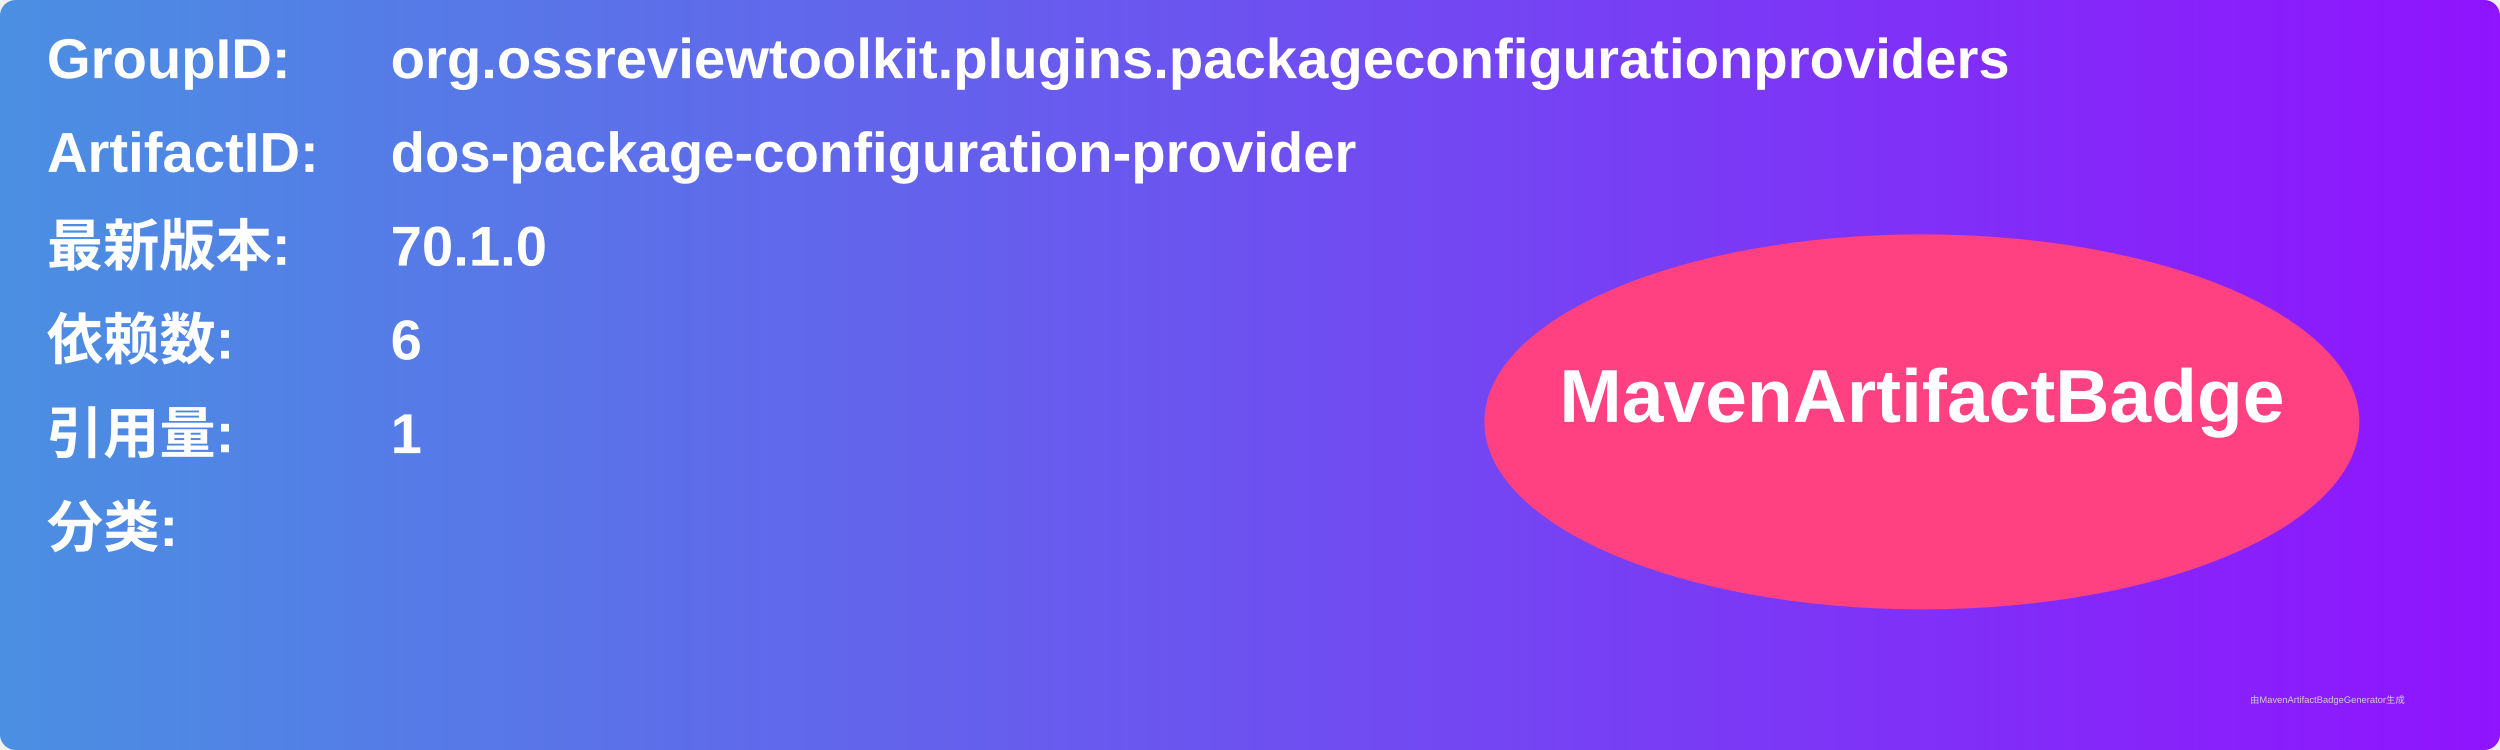
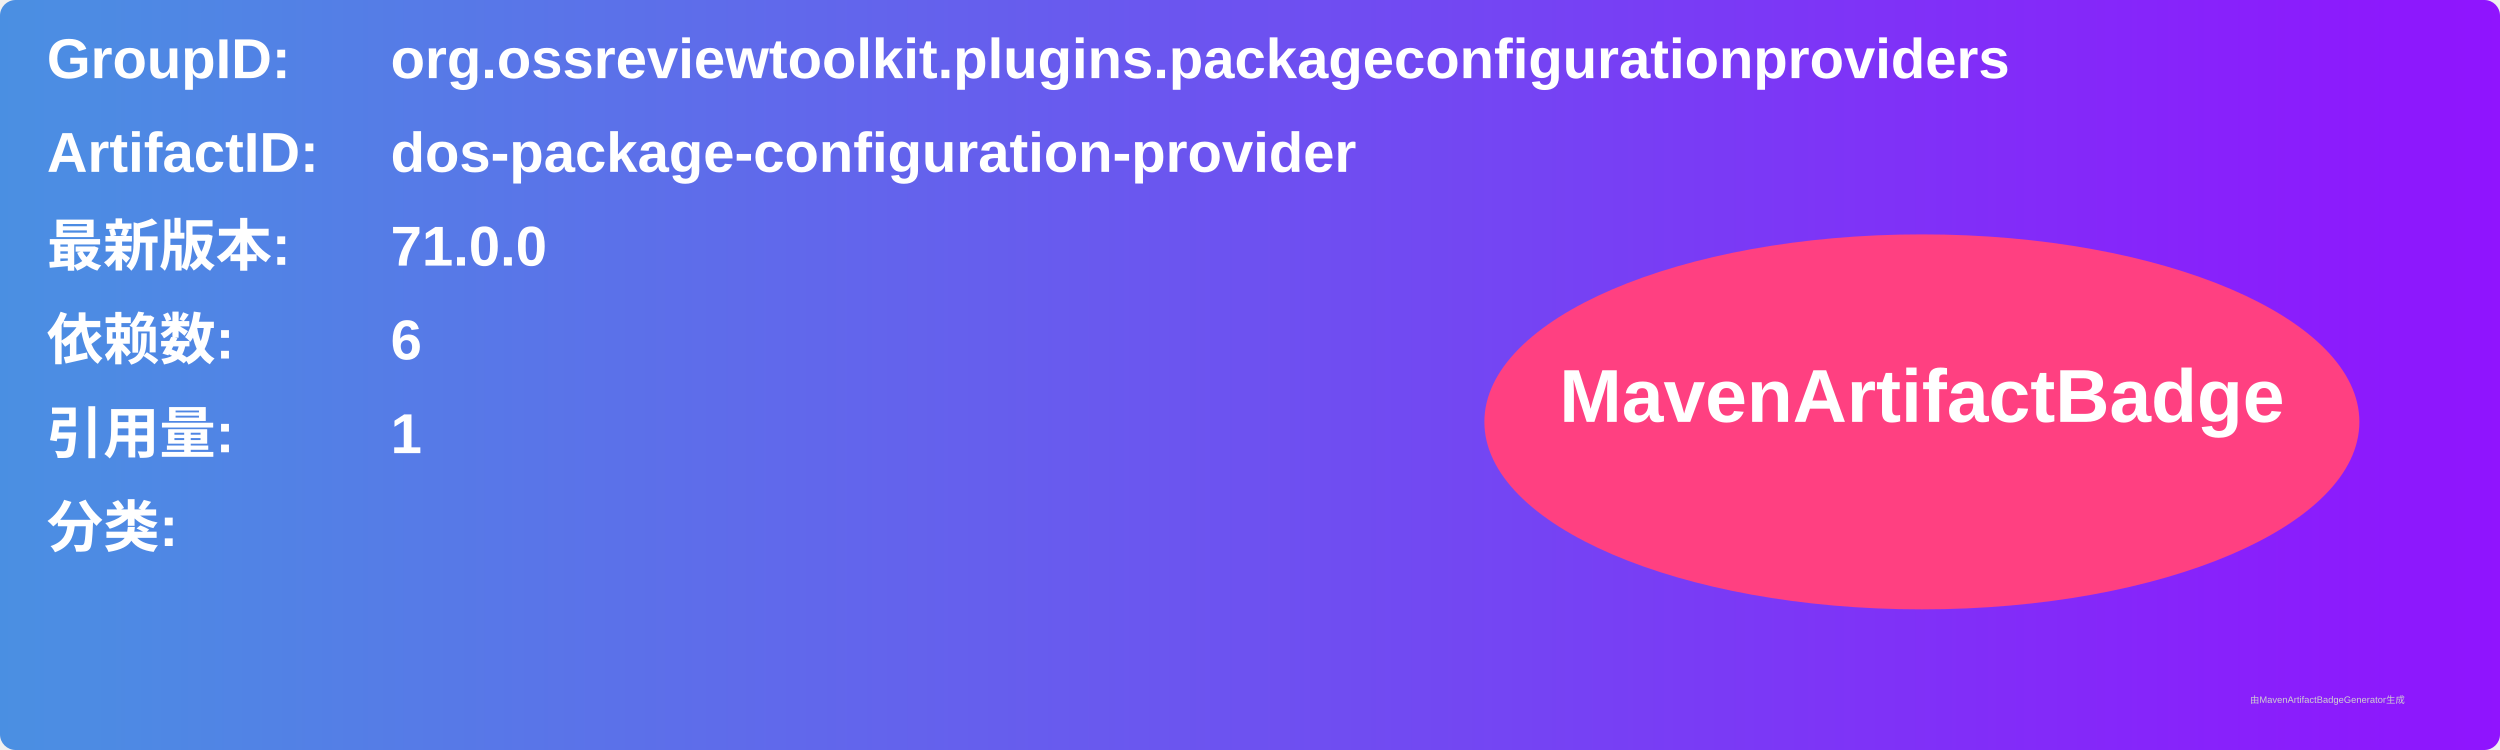
<svg xmlns="http://www.w3.org/2000/svg" width="800" height="240" viewBox="0 0 800 240">
  <linearGradient id="grad" x1="0%" y1="0%" x2="100%" y2="0%">
    <stop offset="0%" stop-color="#4a90e2" />
    <stop offset="100%" stop-color="#9013fe" />
  </linearGradient>
  <rect width="100%" height="100%" rx="5" ry="5" fill="url(#grad)" />
  <g transform="translate(15, 15)">
    <text x="0" y="10" font-family="Arial" font-size="18" fill="white" font-weight="bold" width="260">GroupID:</text>
    <text x="110" y="10" font-family="Arial" font-size="18" fill="white" font-weight="bold" width="460">org.ossreviewtoolkit.plugins.packageconfigurationproviders</text>
    <text x="0" y="40" font-family="Arial" font-size="18" fill="white" font-weight="bold" width="260">ArtifactID:</text>
    <text x="110" y="40" font-family="Arial" font-size="18" fill="white" font-weight="bold" width="460">dos-package-configuration-provider</text>
    <text x="0" y="70" font-family="Arial" font-size="18" fill="white" font-weight="bold">最新版本:</text>
    <text x="110" y="70" font-family="Arial" font-size="18" fill="white" font-weight="bold">
-       <tspan font-weight="bold">70.1.0</tspan>
+       <tspan font-weight="bold">71.0.0</tspan>
    </text>
    <text x="0" y="100" font-family="Arial" font-size="18" fill="white" font-weight="bold">依赖数: </text>
    <text x="110" y="100" font-family="Arial" font-size="18" fill="white">
      <tspan font-weight="bold">6</tspan>
    </text>
    <text x="0" y="130" font-family="Arial" font-size="18" fill="white" font-weight="bold">引用量: </text>
    <text x="110" y="130" font-family="Arial" font-size="18" fill="white">
      <tspan font-weight="bold">1</tspan>
    </text>
    <text x="0" y="160" font-family="Arial" font-size="18" fill="white" font-weight="bold">分类:</text>
    <text x="10" y="190" font-family="Arial" font-size="10" fill="white">
      <tspan font-weight="bold" />
    </text>
    <ellipse cx="600" cy="120" rx="140" ry="60" fill="#ff4081" />
    <text x="600" y="120" text-anchor="middle" font-family="Arial" font-size="24" fill="white" font-weight="bold">MavenArtifactBadge</text>
  </g>
  <text x="720" y="225" font-family="Arial" font-size="3" fill="#d0d0d0">由MavenArtifactBadgeGenerator生成</text>
</svg>
